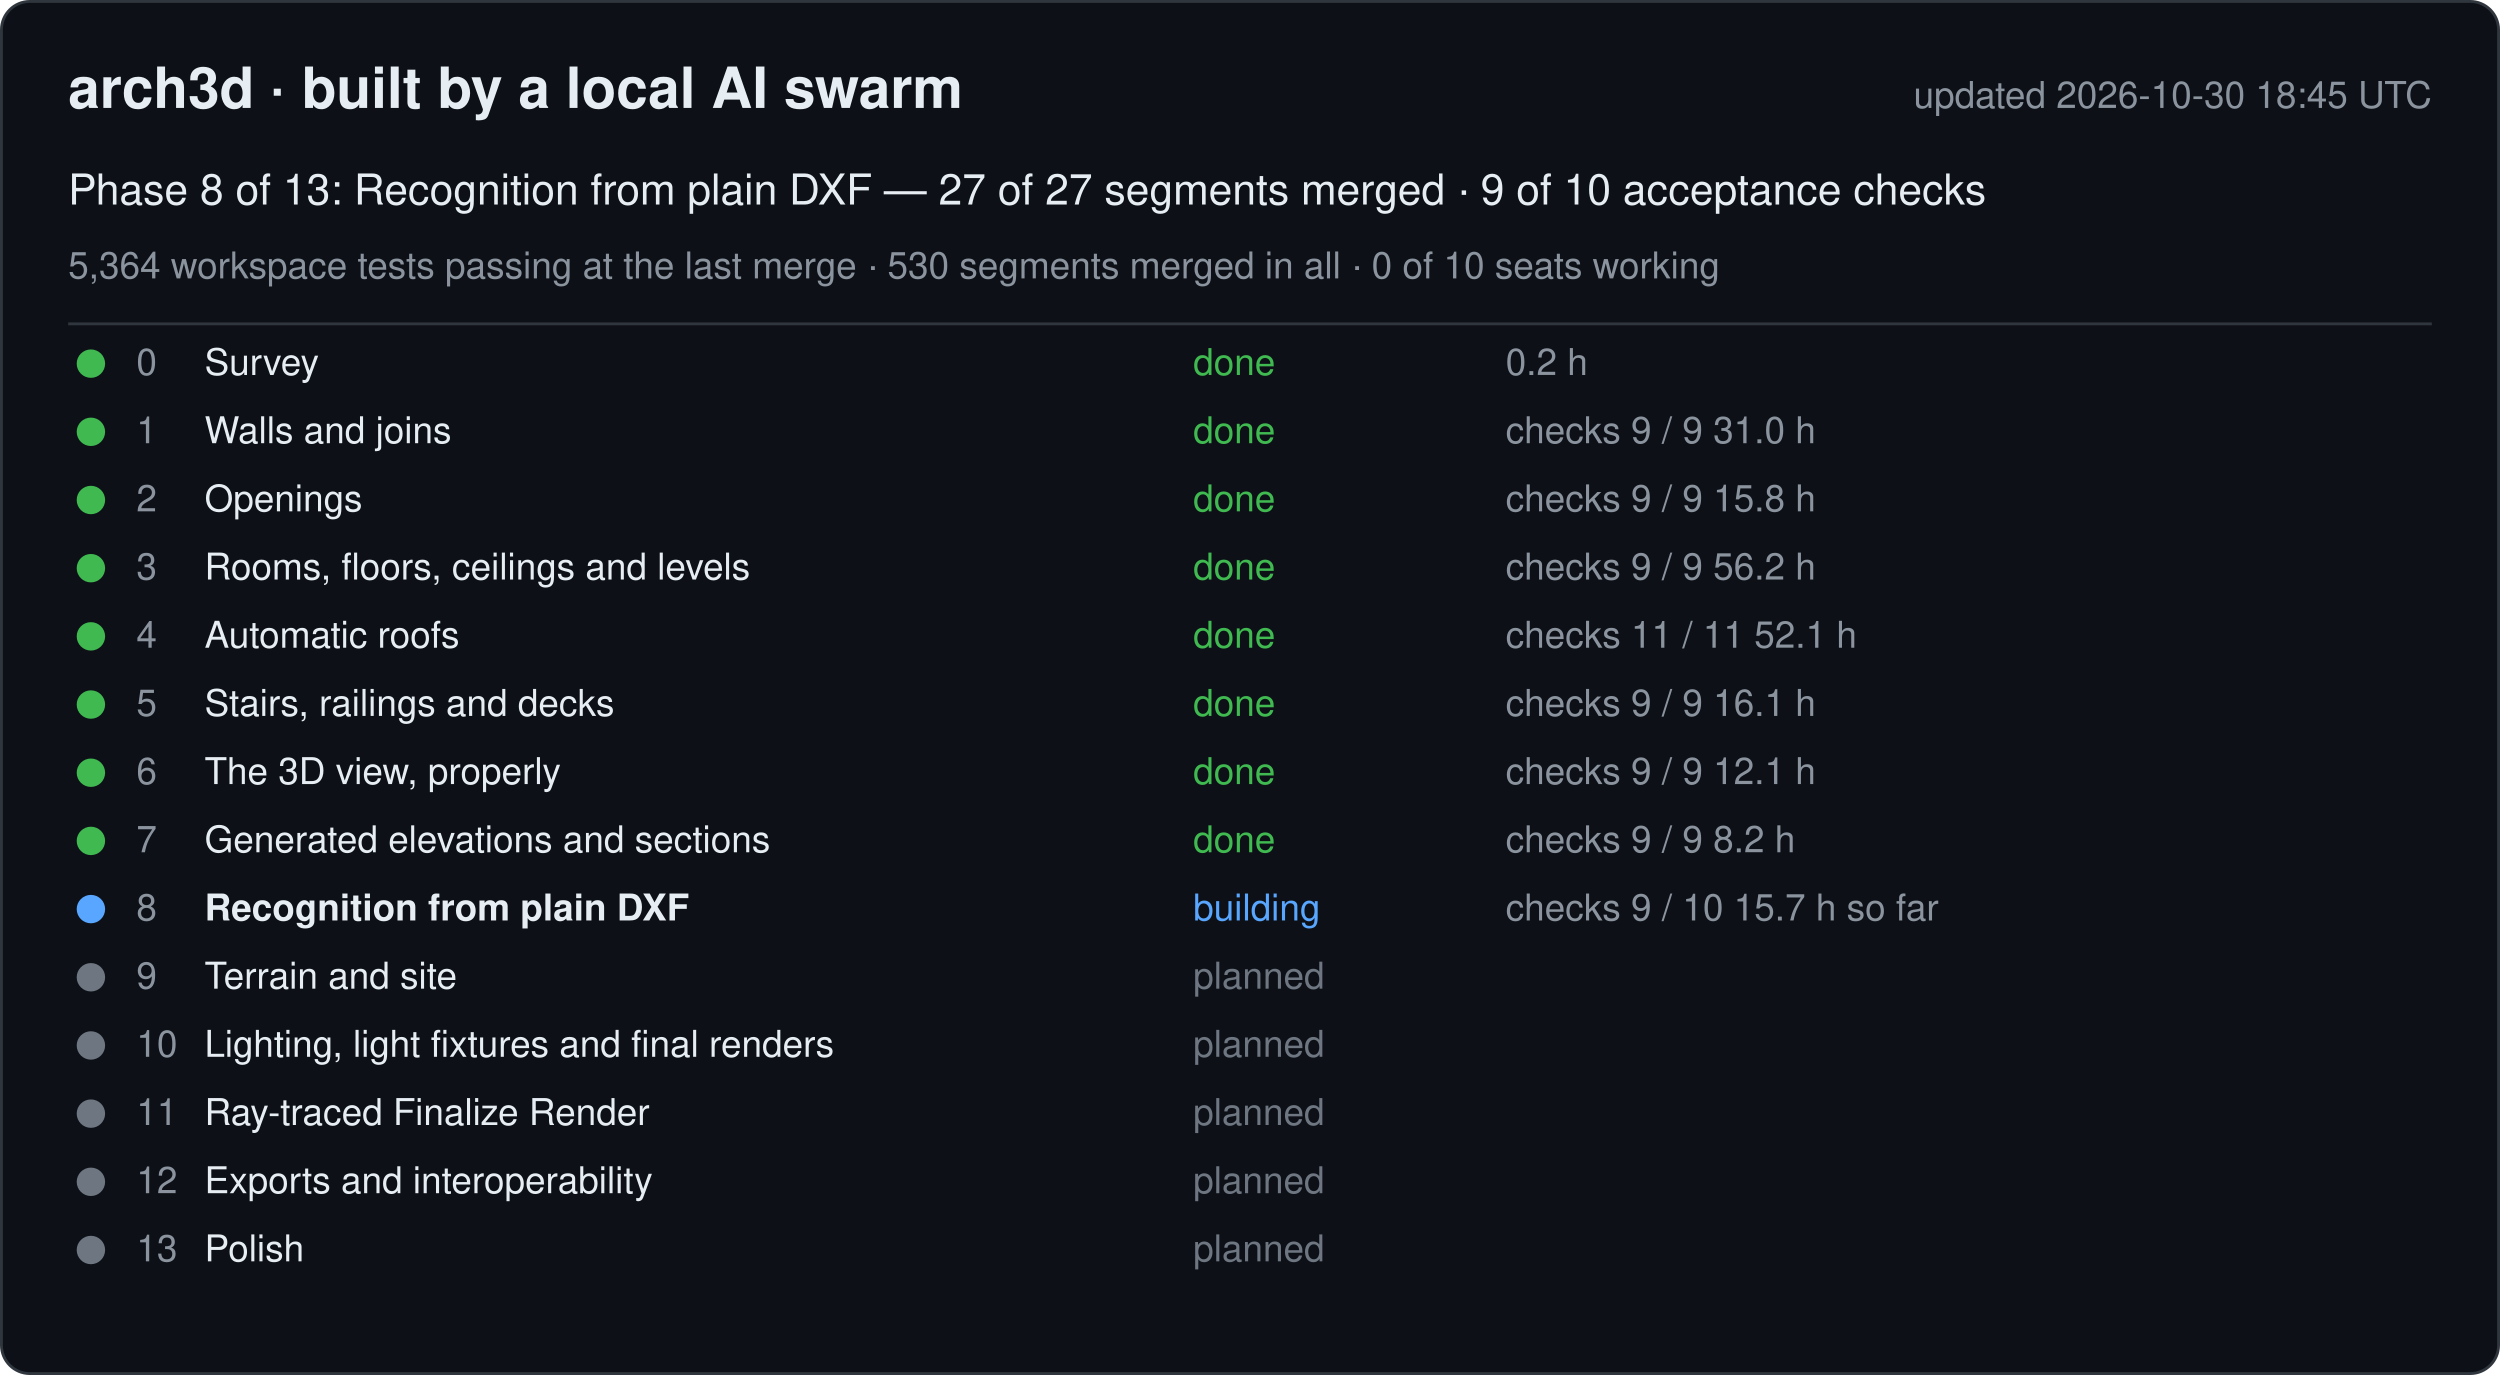
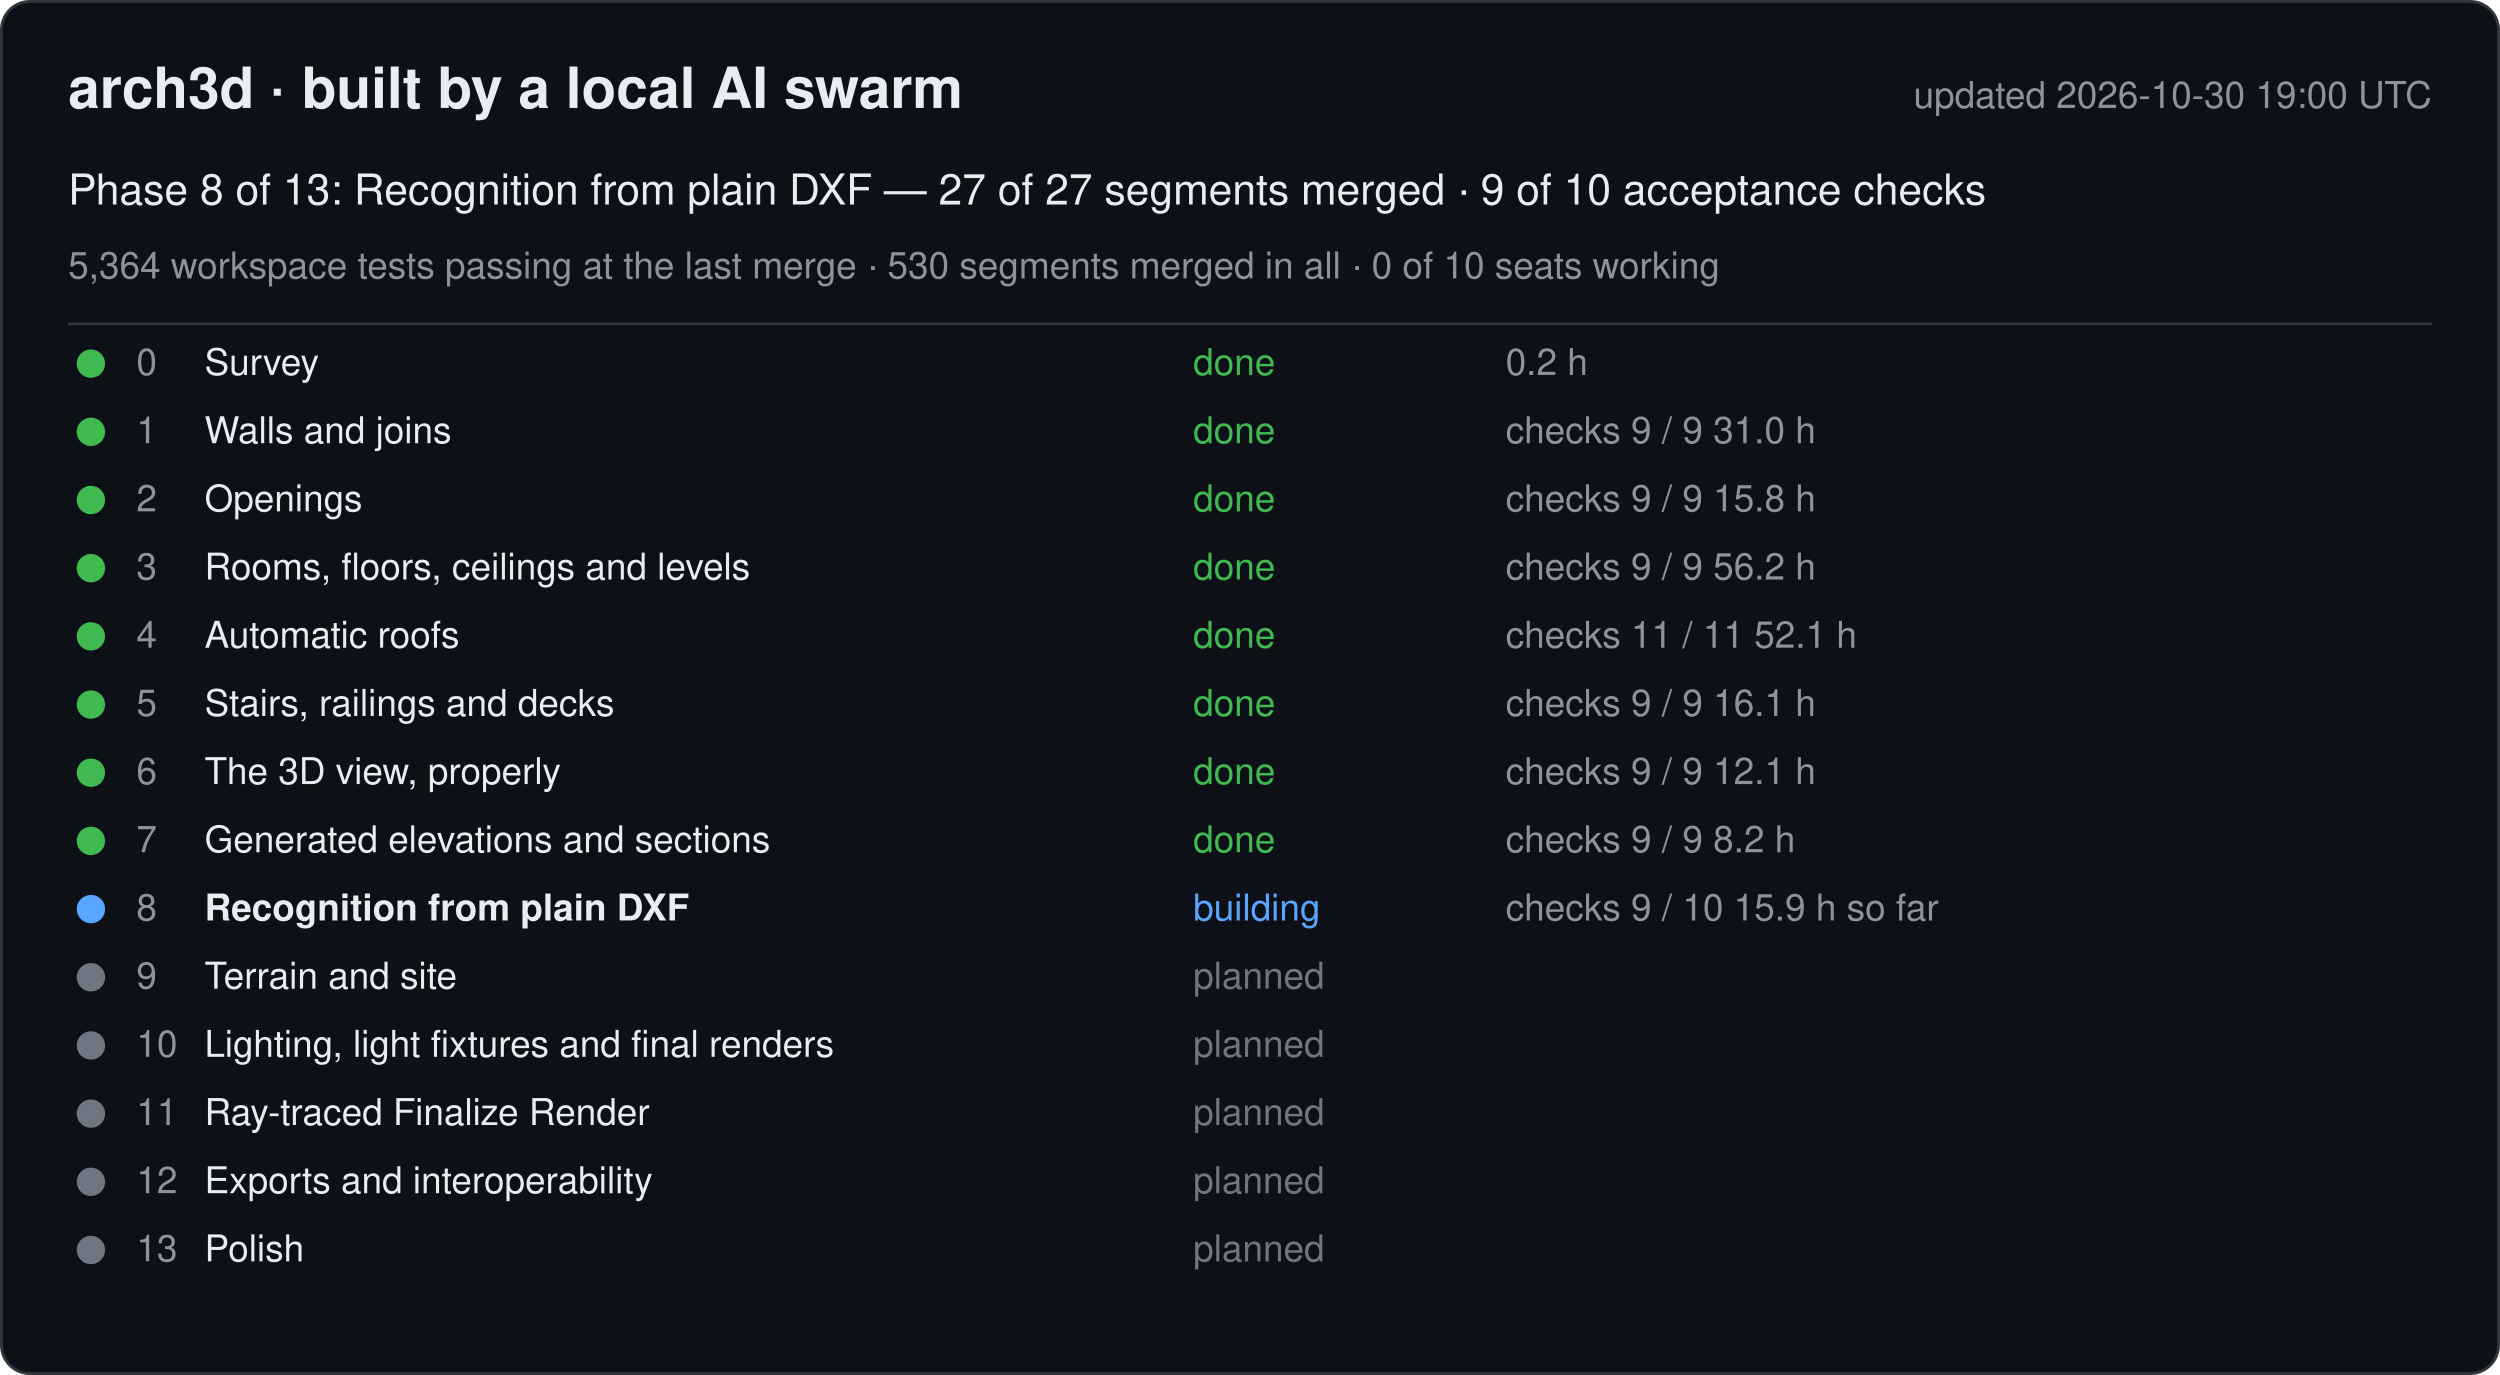
<svg xmlns="http://www.w3.org/2000/svg" width="880" height="484" viewBox="0 0 880 484" font-family="-apple-system, Segoe UI, Helvetica, Arial, sans-serif">
  <rect x="0.5" y="0.5" width="879" height="483" rx="10" fill="#0d1117" stroke="#30363d" />
  <text x="24" y="38" font-size="20" font-weight="600" fill="#e6edf3">arch3d · built by a local AI swarm</text>
-   <text x="856" y="38" font-size="13" fill="#8b949e" text-anchor="end">updated 2026-10-30 18:45 UTC</text>
+   <text x="856" y="38" font-size="13" fill="#8b949e" text-anchor="end">updated 2026-10-30 19:00 UTC</text>
  <text x="24" y="72" font-size="15" fill="#e6edf3">Phase 8 of 13: Recognition from plain DXF — 27 of 27 segments merged · 9 of 10 acceptance checks</text>
  <text x="24" y="98" font-size="13" fill="#8b949e">5,364 workspace tests passing at the last merge · 530 segments merged in all · 0 of 10 seats working</text>
  <line x1="24" y1="114" x2="856" y2="114" stroke="#30363d" />
  <g data-phase="0">
    <circle cx="32" cy="128" r="5" fill="#3fb950" />
    <text x="48" y="132" font-size="13" fill="#8b949e">0</text>
    <text x="72" y="132" font-size="13" fill="#e6edf3">Survey</text>
    <text x="420" y="132" font-size="13" fill="#3fb950">done</text>
    <text x="530" y="132" font-size="13" fill="#8b949e">0.2 h</text>
  </g>
  <g data-phase="1">
    <circle cx="32" cy="152" r="5" fill="#3fb950" />
    <text x="48" y="156" font-size="13" fill="#8b949e">1</text>
    <text x="72" y="156" font-size="13" fill="#e6edf3">Walls and joins</text>
    <text x="420" y="156" font-size="13" fill="#3fb950">done</text>
    <text x="530" y="156" font-size="13" fill="#8b949e">checks 9 / 9   31.0 h</text>
  </g>
  <g data-phase="2">
    <circle cx="32" cy="176" r="5" fill="#3fb950" />
    <text x="48" y="180" font-size="13" fill="#8b949e">2</text>
    <text x="72" y="180" font-size="13" fill="#e6edf3">Openings</text>
    <text x="420" y="180" font-size="13" fill="#3fb950">done</text>
    <text x="530" y="180" font-size="13" fill="#8b949e">checks 9 / 9   15.8 h</text>
  </g>
  <g data-phase="3">
    <circle cx="32" cy="200" r="5" fill="#3fb950" />
    <text x="48" y="204" font-size="13" fill="#8b949e">3</text>
    <text x="72" y="204" font-size="13" fill="#e6edf3">Rooms, floors, ceilings and levels</text>
    <text x="420" y="204" font-size="13" fill="#3fb950">done</text>
    <text x="530" y="204" font-size="13" fill="#8b949e">checks 9 / 9   56.2 h</text>
  </g>
  <g data-phase="4">
    <circle cx="32" cy="224" r="5" fill="#3fb950" />
    <text x="48" y="228" font-size="13" fill="#8b949e">4</text>
    <text x="72" y="228" font-size="13" fill="#e6edf3">Automatic roofs</text>
    <text x="420" y="228" font-size="13" fill="#3fb950">done</text>
    <text x="530" y="228" font-size="13" fill="#8b949e">checks 11 / 11   52.1 h</text>
  </g>
  <g data-phase="5">
    <circle cx="32" cy="248" r="5" fill="#3fb950" />
    <text x="48" y="252" font-size="13" fill="#8b949e">5</text>
    <text x="72" y="252" font-size="13" fill="#e6edf3">Stairs, railings and decks</text>
    <text x="420" y="252" font-size="13" fill="#3fb950">done</text>
    <text x="530" y="252" font-size="13" fill="#8b949e">checks 9 / 9   16.1 h</text>
  </g>
  <g data-phase="6">
    <circle cx="32" cy="272" r="5" fill="#3fb950" />
    <text x="48" y="276" font-size="13" fill="#8b949e">6</text>
    <text x="72" y="276" font-size="13" fill="#e6edf3">The 3D view, properly</text>
    <text x="420" y="276" font-size="13" fill="#3fb950">done</text>
    <text x="530" y="276" font-size="13" fill="#8b949e">checks 9 / 9   12.1 h</text>
  </g>
  <g data-phase="7">
    <circle cx="32" cy="296" r="5" fill="#3fb950" />
    <text x="48" y="300" font-size="13" fill="#8b949e">7</text>
    <text x="72" y="300" font-size="13" fill="#e6edf3">Generated elevations and sections</text>
    <text x="420" y="300" font-size="13" fill="#3fb950">done</text>
    <text x="530" y="300" font-size="13" fill="#8b949e">checks 9 / 9   8.2 h</text>
  </g>
  <g data-phase="8">
    <circle cx="32" cy="320" r="5" fill="#58a6ff" />
    <text x="48" y="324" font-size="13" fill="#8b949e">8</text>
    <text x="72" y="324" font-size="13" fill="#e6edf3" font-weight="600">Recognition from plain DXF</text>
    <text x="420" y="324" font-size="13" fill="#58a6ff">building</text>
-     <text x="530" y="324" font-size="13" fill="#8b949e">checks 9 / 10   15.7 h so far</text>
+     <text x="530" y="324" font-size="13" fill="#8b949e">checks 9 / 10   15.9 h so far</text>
  </g>
  <g data-phase="9">
    <circle cx="32" cy="344" r="5" fill="#6e7681" />
    <text x="48" y="348" font-size="13" fill="#8b949e">9</text>
    <text x="72" y="348" font-size="13" fill="#e6edf3">Terrain and site</text>
    <text x="420" y="348" font-size="13" fill="#6e7681">planned</text>
    <text x="530" y="348" font-size="13" fill="#8b949e" />
  </g>
  <g data-phase="10">
    <circle cx="32" cy="368" r="5" fill="#6e7681" />
    <text x="48" y="372" font-size="13" fill="#8b949e">10</text>
    <text x="72" y="372" font-size="13" fill="#e6edf3">Lighting, light fixtures and final renders</text>
    <text x="420" y="372" font-size="13" fill="#6e7681">planned</text>
    <text x="530" y="372" font-size="13" fill="#8b949e" />
  </g>
  <g data-phase="11">
    <circle cx="32" cy="392" r="5" fill="#6e7681" />
    <text x="48" y="396" font-size="13" fill="#8b949e">11</text>
    <text x="72" y="396" font-size="13" fill="#e6edf3">Ray-traced Finalize Render</text>
    <text x="420" y="396" font-size="13" fill="#6e7681">planned</text>
    <text x="530" y="396" font-size="13" fill="#8b949e" />
  </g>
  <g data-phase="12">
    <circle cx="32" cy="416" r="5" fill="#6e7681" />
    <text x="48" y="420" font-size="13" fill="#8b949e">12</text>
    <text x="72" y="420" font-size="13" fill="#e6edf3">Exports and interoperability</text>
    <text x="420" y="420" font-size="13" fill="#6e7681">planned</text>
    <text x="530" y="420" font-size="13" fill="#8b949e" />
  </g>
  <g data-phase="13">
    <circle cx="32" cy="440" r="5" fill="#6e7681" />
    <text x="48" y="444" font-size="13" fill="#8b949e">13</text>
    <text x="72" y="444" font-size="13" fill="#e6edf3">Polish</text>
    <text x="420" y="444" font-size="13" fill="#6e7681">planned</text>
    <text x="530" y="444" font-size="13" fill="#8b949e" />
  </g>
</svg>
